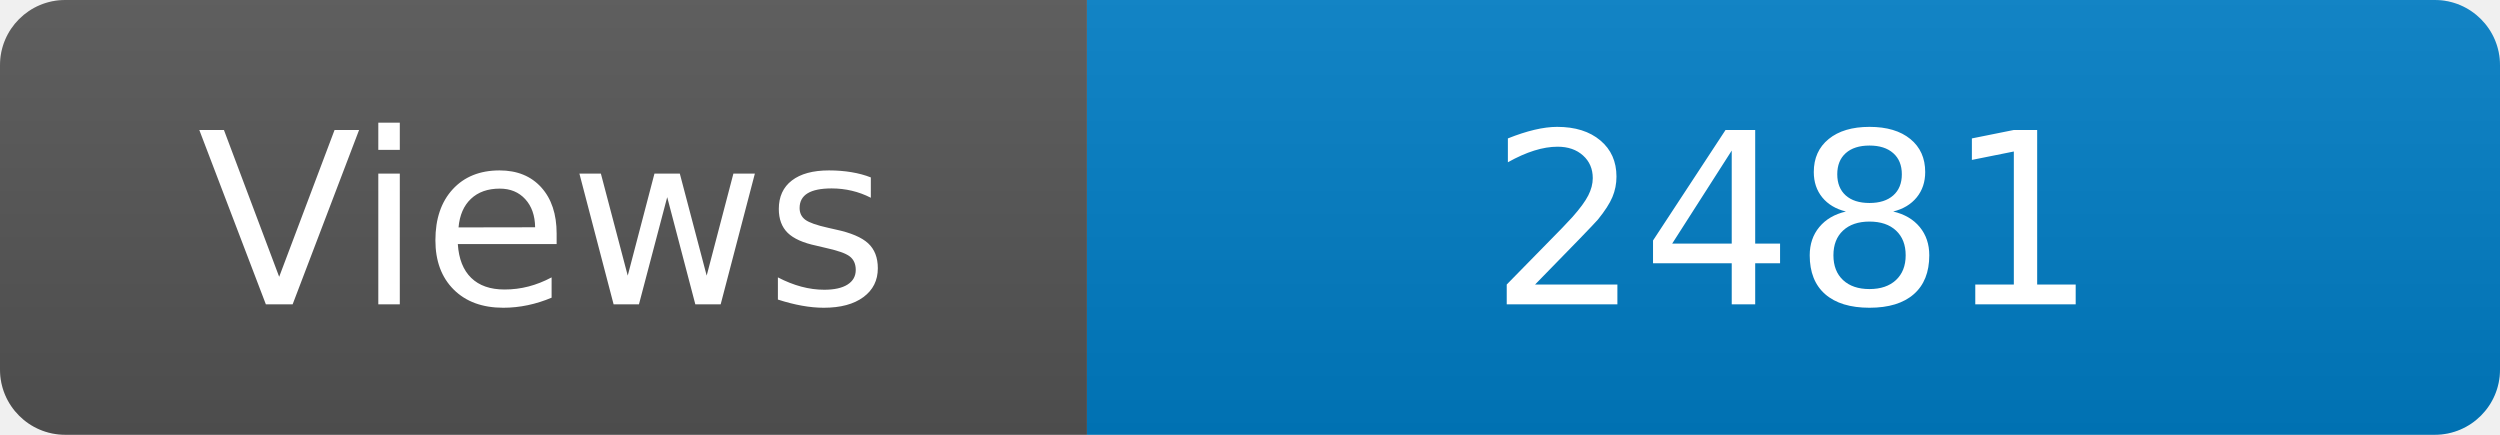
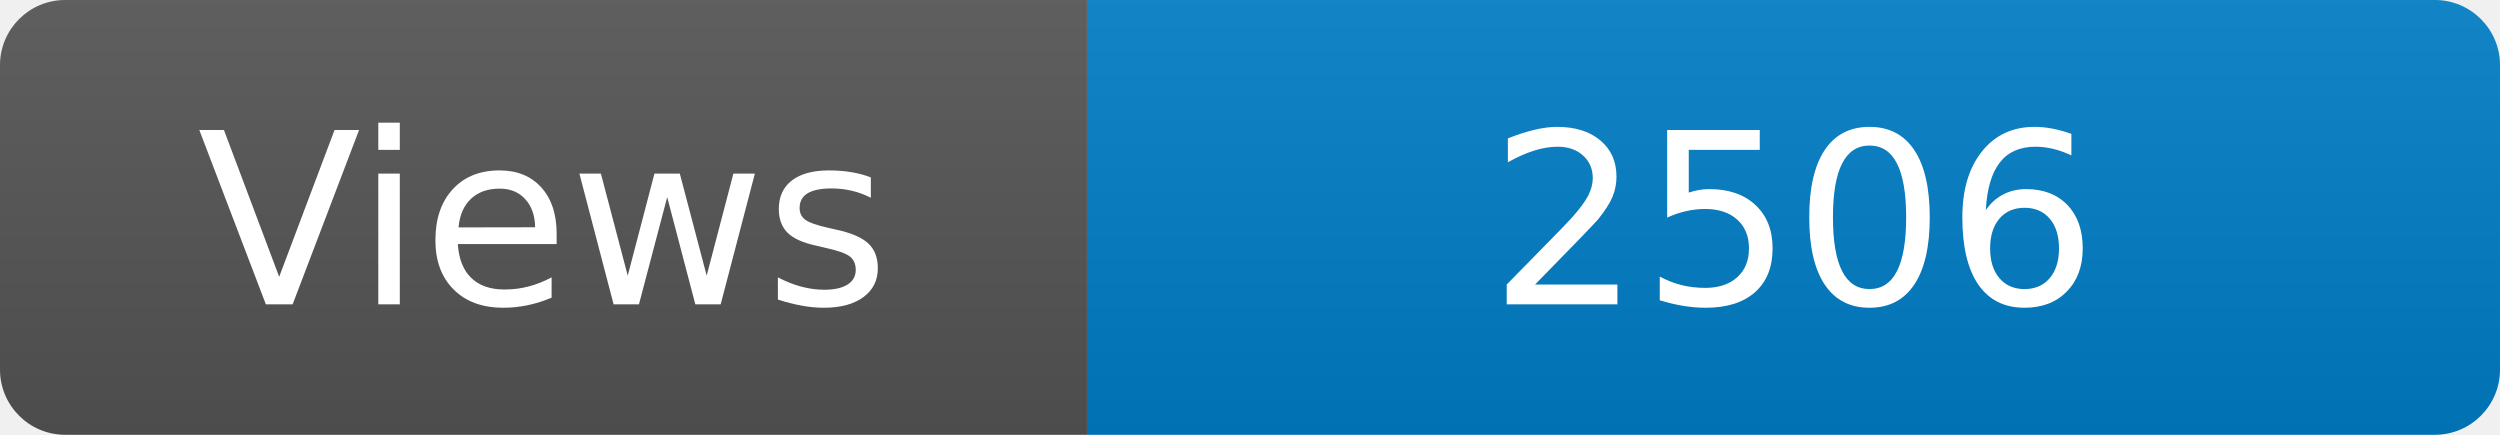
<svg xmlns="http://www.w3.org/2000/svg" width="115" height="20" role="img" aria-label="Maintained?: yes">
  <linearGradient id="s" x2="0" y2="100%">
    <stop offset="0" stop-color="#bbb" stop-opacity=".1" />
    <stop offset="1" stop-opacity=".1" />
  </linearGradient>
  <clipPath id="r">
    <rect width="115" height="20" rx="3" fill="#fff" />
  </clipPath>
  <g clip-path="url(#r)">
    <rect width="50" height="20" fill="#555" />
    <rect x="50" width="160" height="20" fill="#007ec6" />
    <rect width="115" height="20" fill="url(#s)" />
  </g>
  <g fill="#fff" text-anchor="middle" font-family="Verdana,Geneva,DejaVu Sans,sans-serif" font-size="110">
    <text x="250" y="140" transform="scale(.1)" fill="#fff">Views</text>
-     <text x="825" y="140" transform="scale(.1)" fill="#fff">2481</text>
+     <text x="825" y="140" transform="scale(.1)" fill="#fff">2506</text>
  </g>
</svg>
